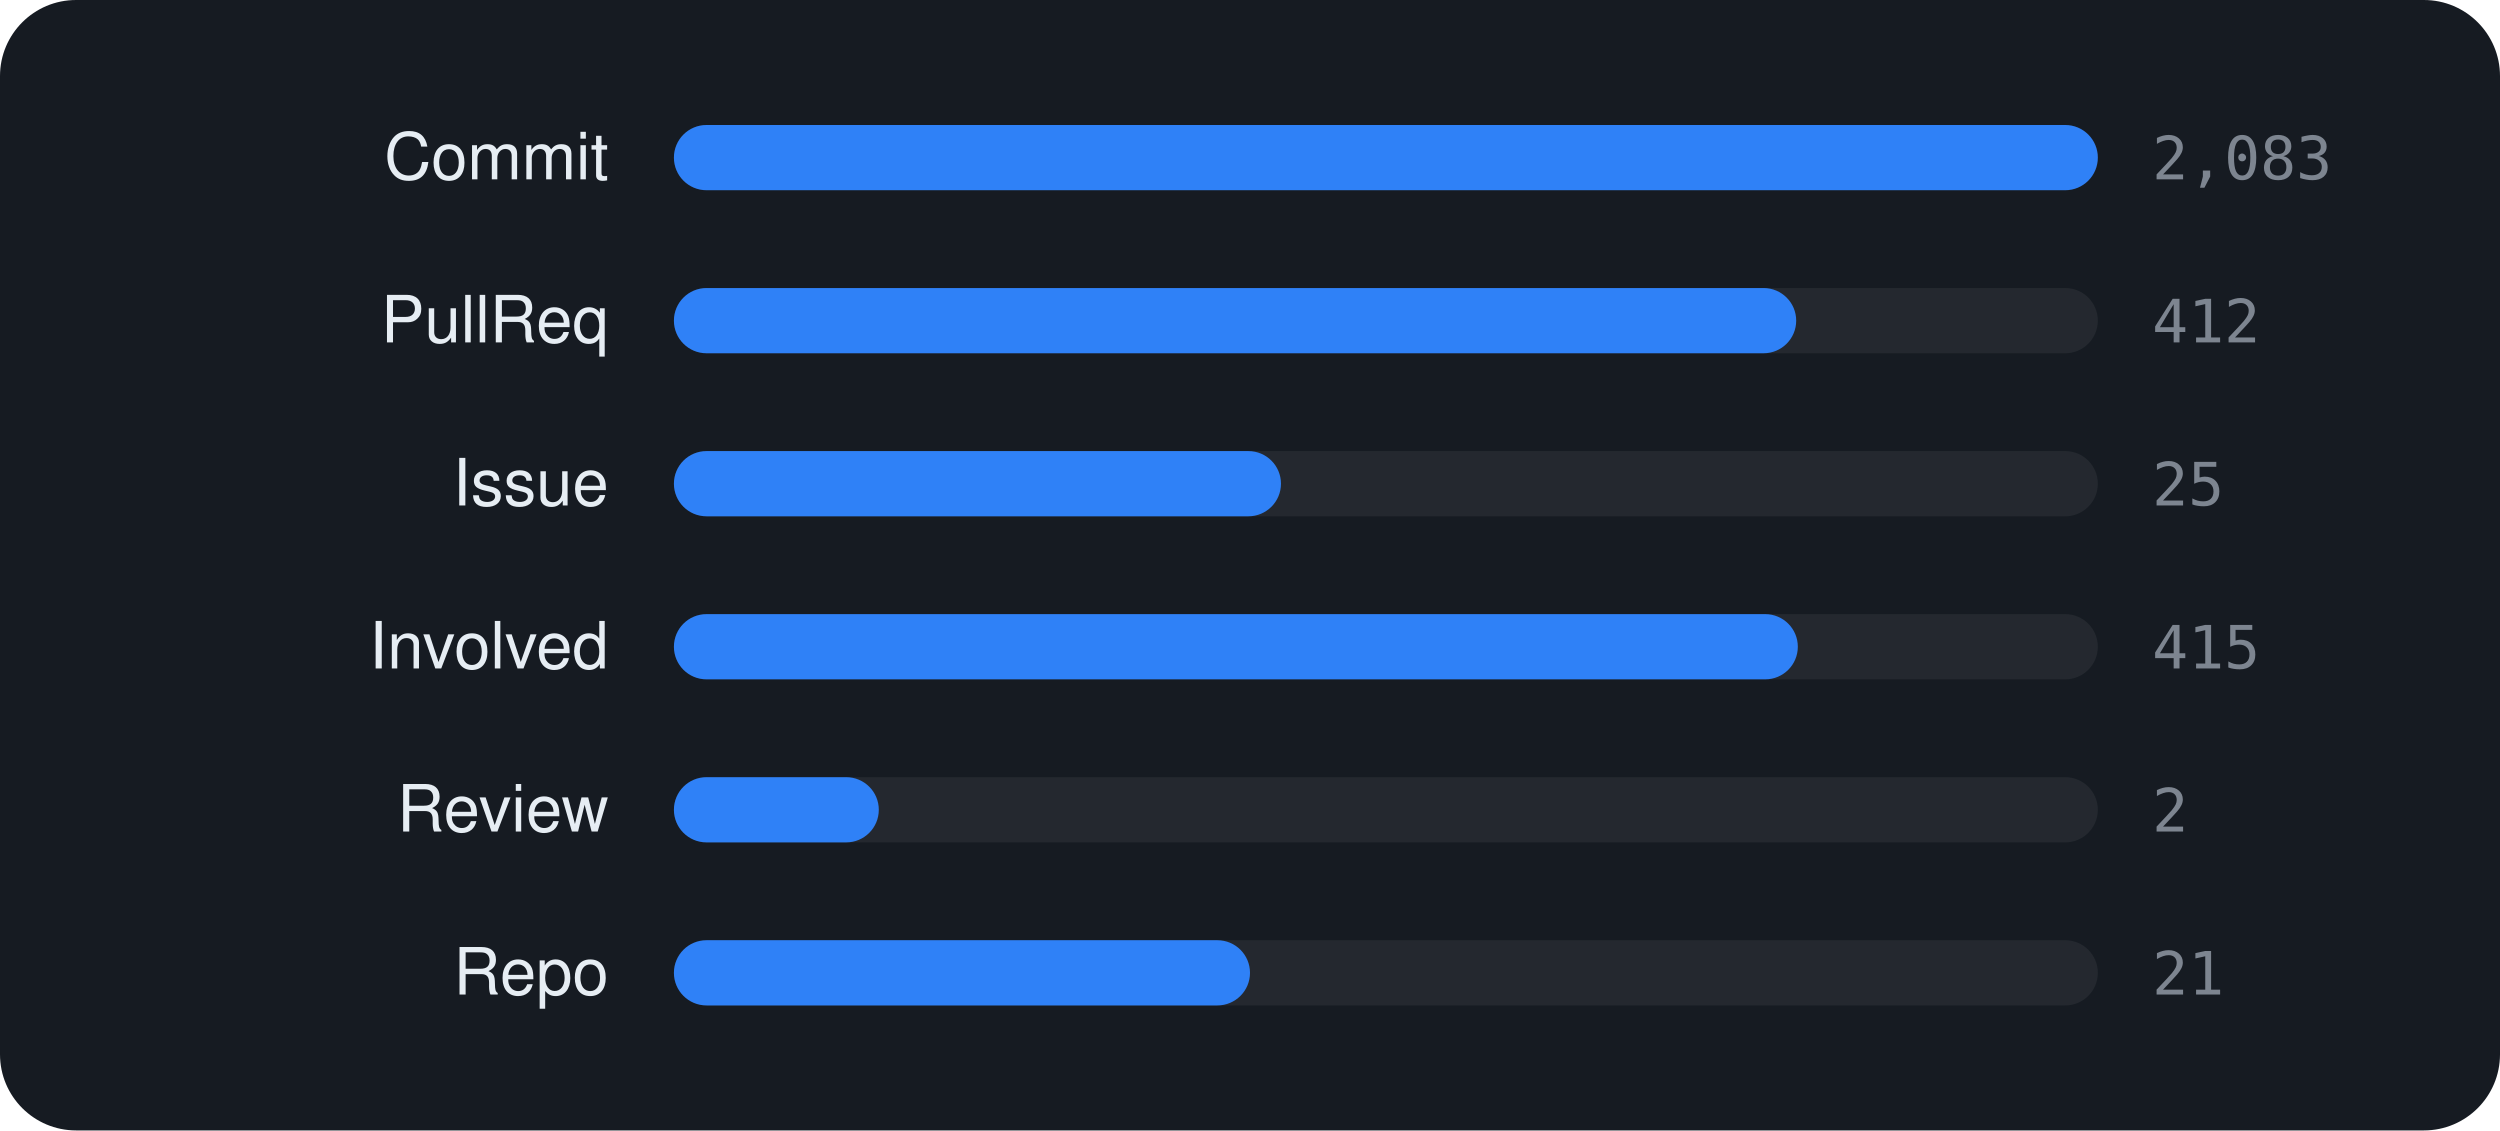
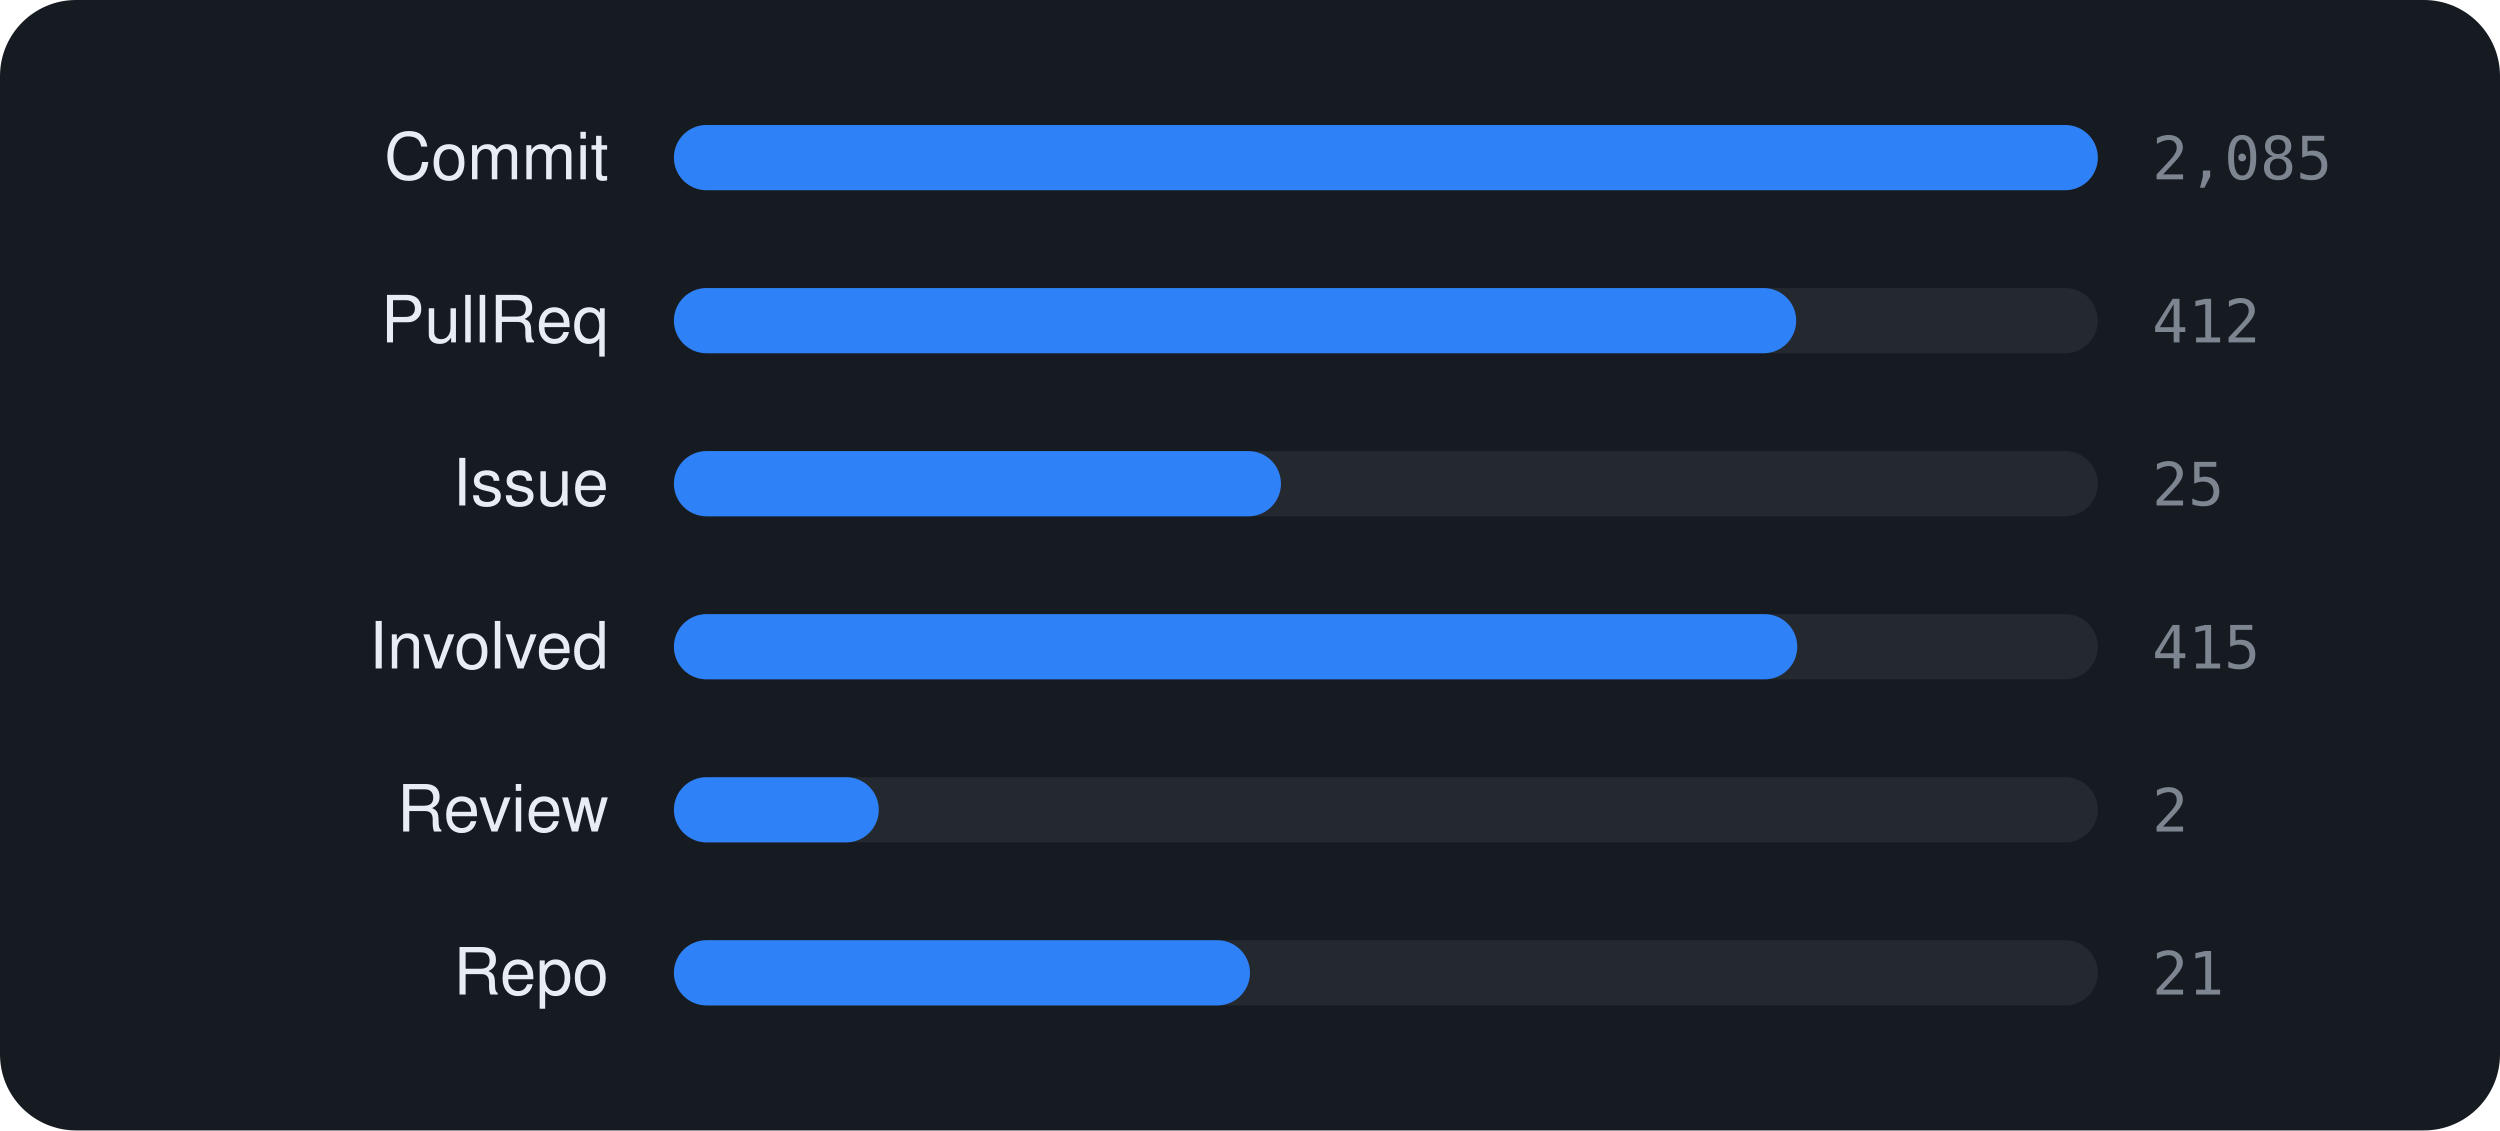
<svg xmlns="http://www.w3.org/2000/svg" viewBox="0 0 460 208" width="460" height="208" font-family="-apple-system,BlinkMacSystemFont,'Segoe UI',Helvetica,Arial,sans-serif">
  <rect width="460" height="208" rx="14" fill="#161b22" />
  <text x="112" y="33" text-anchor="end" font-size="12" fill="#e6edf3">Commit</text>
  <rect x="124" y="23" width="262" height="12" rx="6" fill="rgba(255,255,255,0.06)" />
  <rect x="124" y="23" width="262.0" height="12" rx="6" fill="#2f81f7" />
-   <text x="396" y="33" font-size="11" font-family="monospace" fill="#7d8590">2,083</text>
+   <text x="396" y="33" font-size="11" font-family="monospace" fill="#7d8590">2,085</text>
  <text x="112" y="63" text-anchor="end" font-size="12" fill="#e6edf3">PullReq</text>
  <rect x="124" y="53" width="262" height="12" rx="6" fill="rgba(255,255,255,0.06)" />
  <rect x="124" y="53" width="206.5" height="12" rx="6" fill="#2f81f7" />
  <text x="396" y="63" font-size="11" font-family="monospace" fill="#7d8590">412</text>
  <text x="112" y="93" text-anchor="end" font-size="12" fill="#e6edf3">Issue</text>
  <rect x="124" y="83" width="262" height="12" rx="6" fill="rgba(255,255,255,0.06)" />
  <rect x="124" y="83" width="111.7" height="12" rx="6" fill="#2f81f7" />
  <text x="396" y="93" font-size="11" font-family="monospace" fill="#7d8590">25</text>
  <text x="112" y="123" text-anchor="end" font-size="12" fill="#e6edf3">Involved</text>
  <rect x="124" y="113" width="262" height="12" rx="6" fill="rgba(255,255,255,0.06)" />
-   <rect x="124" y="113" width="206.8" height="12" rx="6" fill="#2f81f7" />
+   <rect x="124" y="113" width="206.7" height="12" rx="6" fill="#2f81f7" />
  <text x="396" y="123" font-size="11" font-family="monospace" fill="#7d8590">415</text>
  <text x="112" y="153" text-anchor="end" font-size="12" fill="#e6edf3">Review</text>
  <rect x="124" y="143" width="262" height="12" rx="6" fill="rgba(255,255,255,0.06)" />
  <rect x="124" y="143" width="37.7" height="12" rx="6" fill="#2f81f7" />
  <text x="396" y="153" font-size="11" font-family="monospace" fill="#7d8590">2</text>
  <text x="112" y="183" text-anchor="end" font-size="12" fill="#e6edf3">Repo</text>
  <rect x="124" y="173" width="262" height="12" rx="6" fill="rgba(255,255,255,0.06)" />
  <rect x="124" y="173" width="106.0" height="12" rx="6" fill="#2f81f7" />
  <text x="396" y="183" font-size="11" font-family="monospace" fill="#7d8590">21</text>
</svg>
